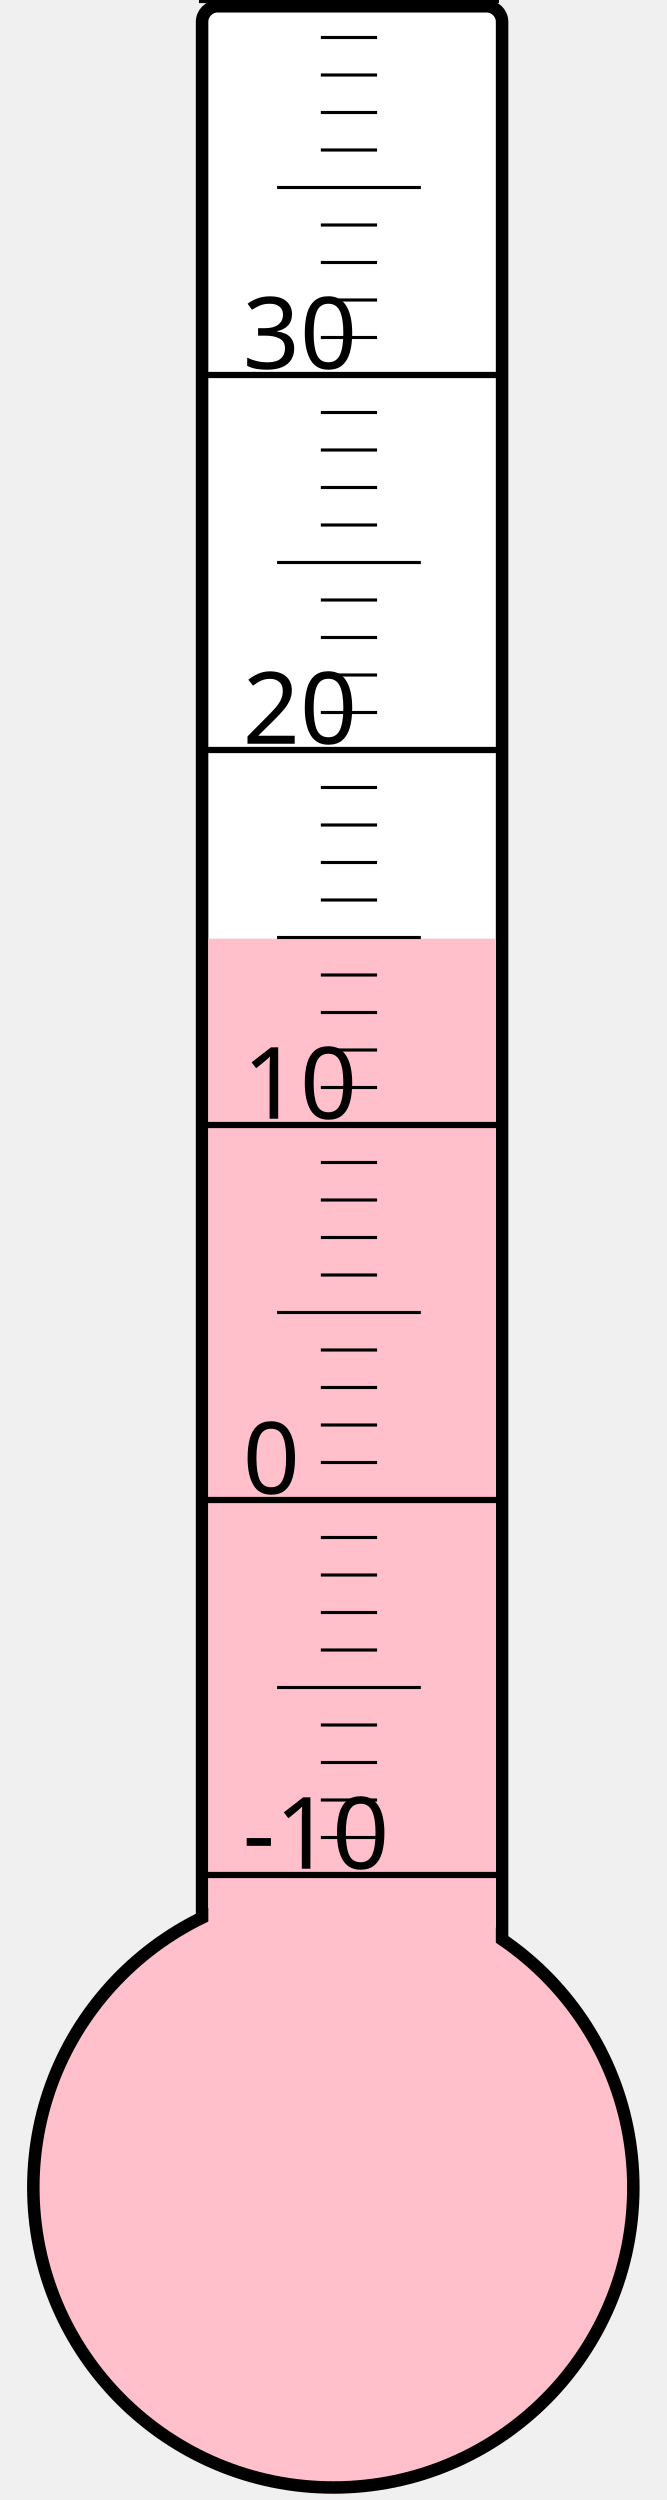
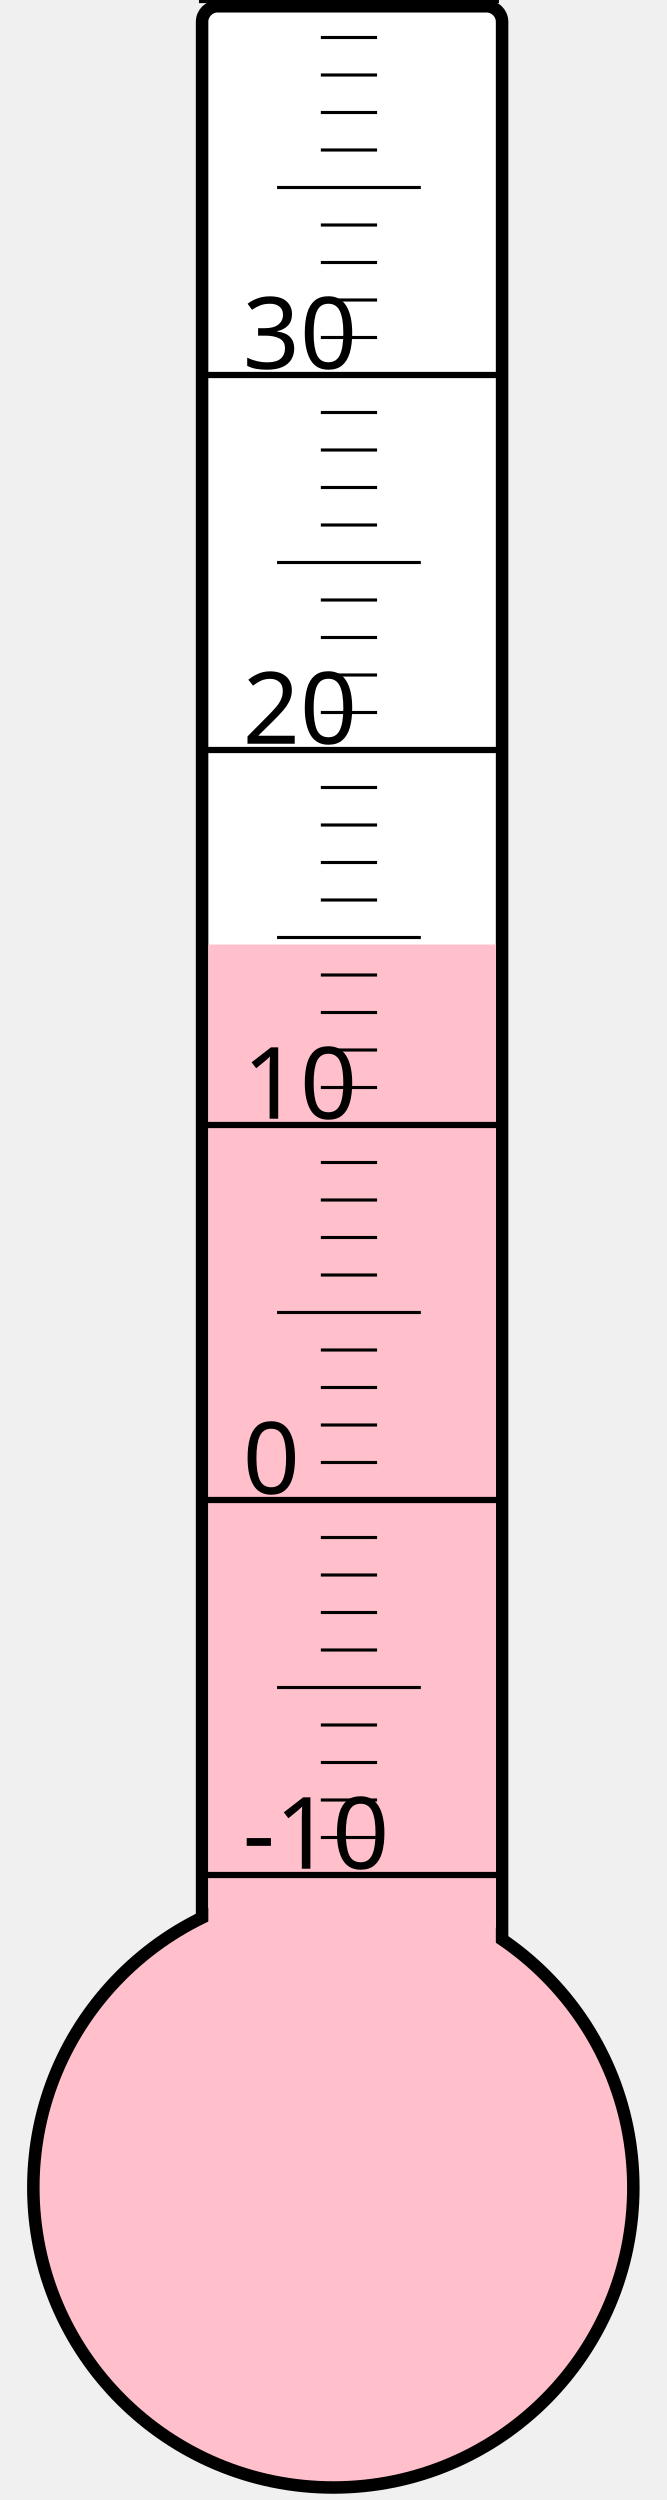
<svg xmlns="http://www.w3.org/2000/svg" width="40px" height="150px" viewBox="0 0 200 800">
  <rect width="200" height="800" x="0" y="0" style="fill: #ffffeb; fill-opacity: 0;" />
  <rect width="96" height="680" x="58" y="2" rx="5" ry="5" style="fill: white; fill-opacity: 1; stroke: black; stroke-width: 4;" />
  <circle cx="100" cy="700" r="96" style="fill: pink; stroke: black; stroke-width: 4;" />
-   <rect width="92" height="399.625" x="60" y="300.375" style="fill: pink; fill-opacity: 1; stroke-width: 0;" />
+   <rect width="92" height="397.75" x="60" y="302.25" style="fill: pink; fill-opacity: 1; stroke-width: 0;" />
  <text x="71" y="598" style="font-family: sans-serif; font-size: 24pt;">-10</text>
  <text x="71" y="478" style="font-family: sans-serif; font-size: 24pt;">0</text>
  <text x="71" y="358" style="font-family: sans-serif; font-size: 24pt;">10</text>
  <text x="71" y="238" style="font-family: sans-serif; font-size: 24pt;">20</text>
  <text x="71" y="118" style="font-family: sans-serif; font-size: 24pt;">30</text>
  <g style="stroke: black;">
    <line x1="57" y1="600" x2="153" y2="600" style="stroke-width: 2;" />
    <line x1="96" y1="588" x2="114" y2="588" style="stroke-width: 1;" />
    <line x1="96" y1="576" x2="114" y2="576" style="stroke-width: 1;" />
    <line x1="96" y1="564" x2="114" y2="564" style="stroke-width: 1;" />
    <line x1="96" y1="552" x2="114" y2="552" style="stroke-width: 1;" />
    <line x1="82" y1="540" x2="128" y2="540" style="stroke-width: 1;" />
    <line x1="96" y1="528" x2="114" y2="528" style="stroke-width: 1;" />
    <line x1="96" y1="516" x2="114" y2="516" style="stroke-width: 1;" />
    <line x1="96" y1="504" x2="114" y2="504" style="stroke-width: 1;" />
    <line x1="96" y1="492" x2="114" y2="492" style="stroke-width: 1;" />
    <line x1="57" y1="480" x2="153" y2="480" style="stroke-width: 2;" />
    <line x1="96" y1="468" x2="114" y2="468" style="stroke-width: 1;" />
    <line x1="96" y1="456" x2="114" y2="456" style="stroke-width: 1;" />
    <line x1="96" y1="444" x2="114" y2="444" style="stroke-width: 1;" />
    <line x1="96" y1="432" x2="114" y2="432" style="stroke-width: 1;" />
    <line x1="82" y1="420" x2="128" y2="420" style="stroke-width: 1;" />
    <line x1="96" y1="408" x2="114" y2="408" style="stroke-width: 1;" />
    <line x1="96" y1="396" x2="114" y2="396" style="stroke-width: 1;" />
    <line x1="96" y1="384" x2="114" y2="384" style="stroke-width: 1;" />
    <line x1="96" y1="372" x2="114" y2="372" style="stroke-width: 1;" />
    <line x1="57" y1="360" x2="153" y2="360" style="stroke-width: 2;" />
    <line x1="96" y1="348" x2="114" y2="348" style="stroke-width: 1;" />
    <line x1="96" y1="336" x2="114" y2="336" style="stroke-width: 1;" />
    <line x1="96" y1="324" x2="114" y2="324" style="stroke-width: 1;" />
    <line x1="96" y1="312" x2="114" y2="312" style="stroke-width: 1;" />
    <line x1="82" y1="300" x2="128" y2="300" style="stroke-width: 1;" />
    <line x1="96" y1="288" x2="114" y2="288" style="stroke-width: 1;" />
    <line x1="96" y1="276" x2="114" y2="276" style="stroke-width: 1;" />
    <line x1="96" y1="264" x2="114" y2="264" style="stroke-width: 1;" />
    <line x1="96" y1="252" x2="114" y2="252" style="stroke-width: 1;" />
    <line x1="57" y1="240" x2="153" y2="240" style="stroke-width: 2;" />
    <line x1="96" y1="228" x2="114" y2="228" style="stroke-width: 1;" />
    <line x1="96" y1="216" x2="114" y2="216" style="stroke-width: 1;" />
    <line x1="96" y1="204" x2="114" y2="204" style="stroke-width: 1;" />
    <line x1="96" y1="192" x2="114" y2="192" style="stroke-width: 1;" />
    <line x1="82" y1="180" x2="128" y2="180" style="stroke-width: 1;" />
    <line x1="96" y1="168" x2="114" y2="168" style="stroke-width: 1;" />
    <line x1="96" y1="156" x2="114" y2="156" style="stroke-width: 1;" />
    <line x1="96" y1="144" x2="114" y2="144" style="stroke-width: 1;" />
    <line x1="96" y1="132" x2="114" y2="132" style="stroke-width: 1;" />
    <line x1="57" y1="120" x2="153" y2="120" style="stroke-width: 2;" />
    <line x1="96" y1="108" x2="114" y2="108" style="stroke-width: 1;" />
    <line x1="96" y1="96" x2="114" y2="96" style="stroke-width: 1;" />
    <line x1="96" y1="84" x2="114" y2="84" style="stroke-width: 1;" />
    <line x1="96" y1="72" x2="114" y2="72" style="stroke-width: 1;" />
    <line x1="82" y1="60" x2="128" y2="60" style="stroke-width: 1;" />
    <line x1="96" y1="48" x2="114" y2="48" style="stroke-width: 1;" />
    <line x1="96" y1="36" x2="114" y2="36" style="stroke-width: 1;" />
    <line x1="96" y1="24" x2="114" y2="24" style="stroke-width: 1;" />
    <line x1="96" y1="12" x2="114" y2="12" style="stroke-width: 1;" />
    <line x1="57" y1="0" x2="153" y2="0" style="stroke-width: 2;" />
  </g>
</svg>
